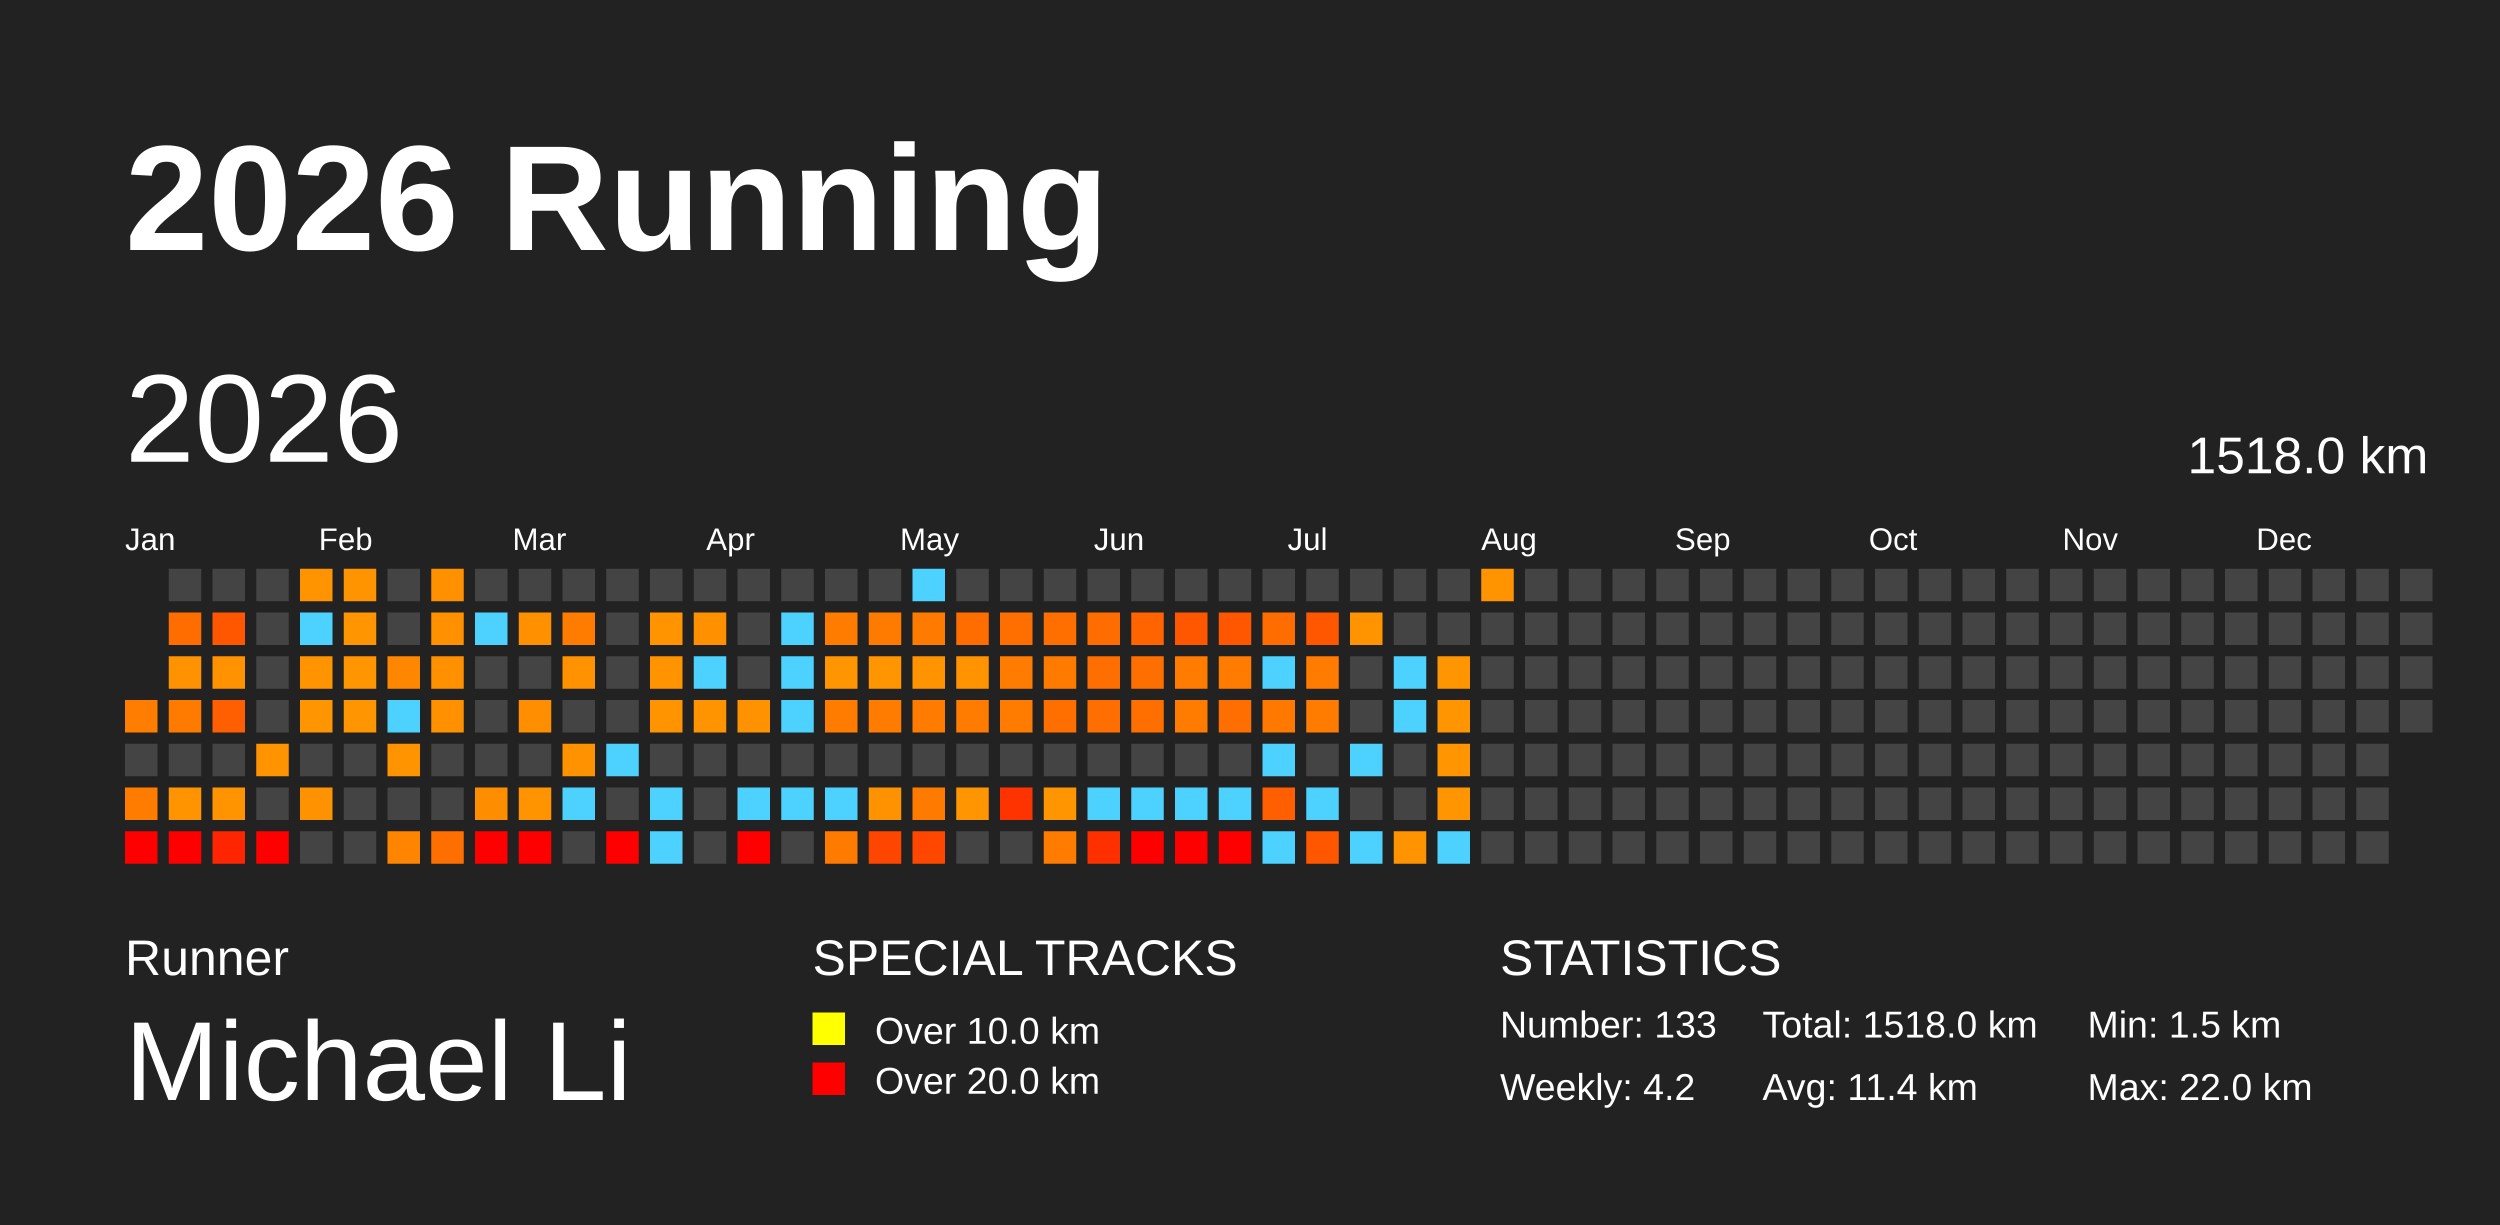
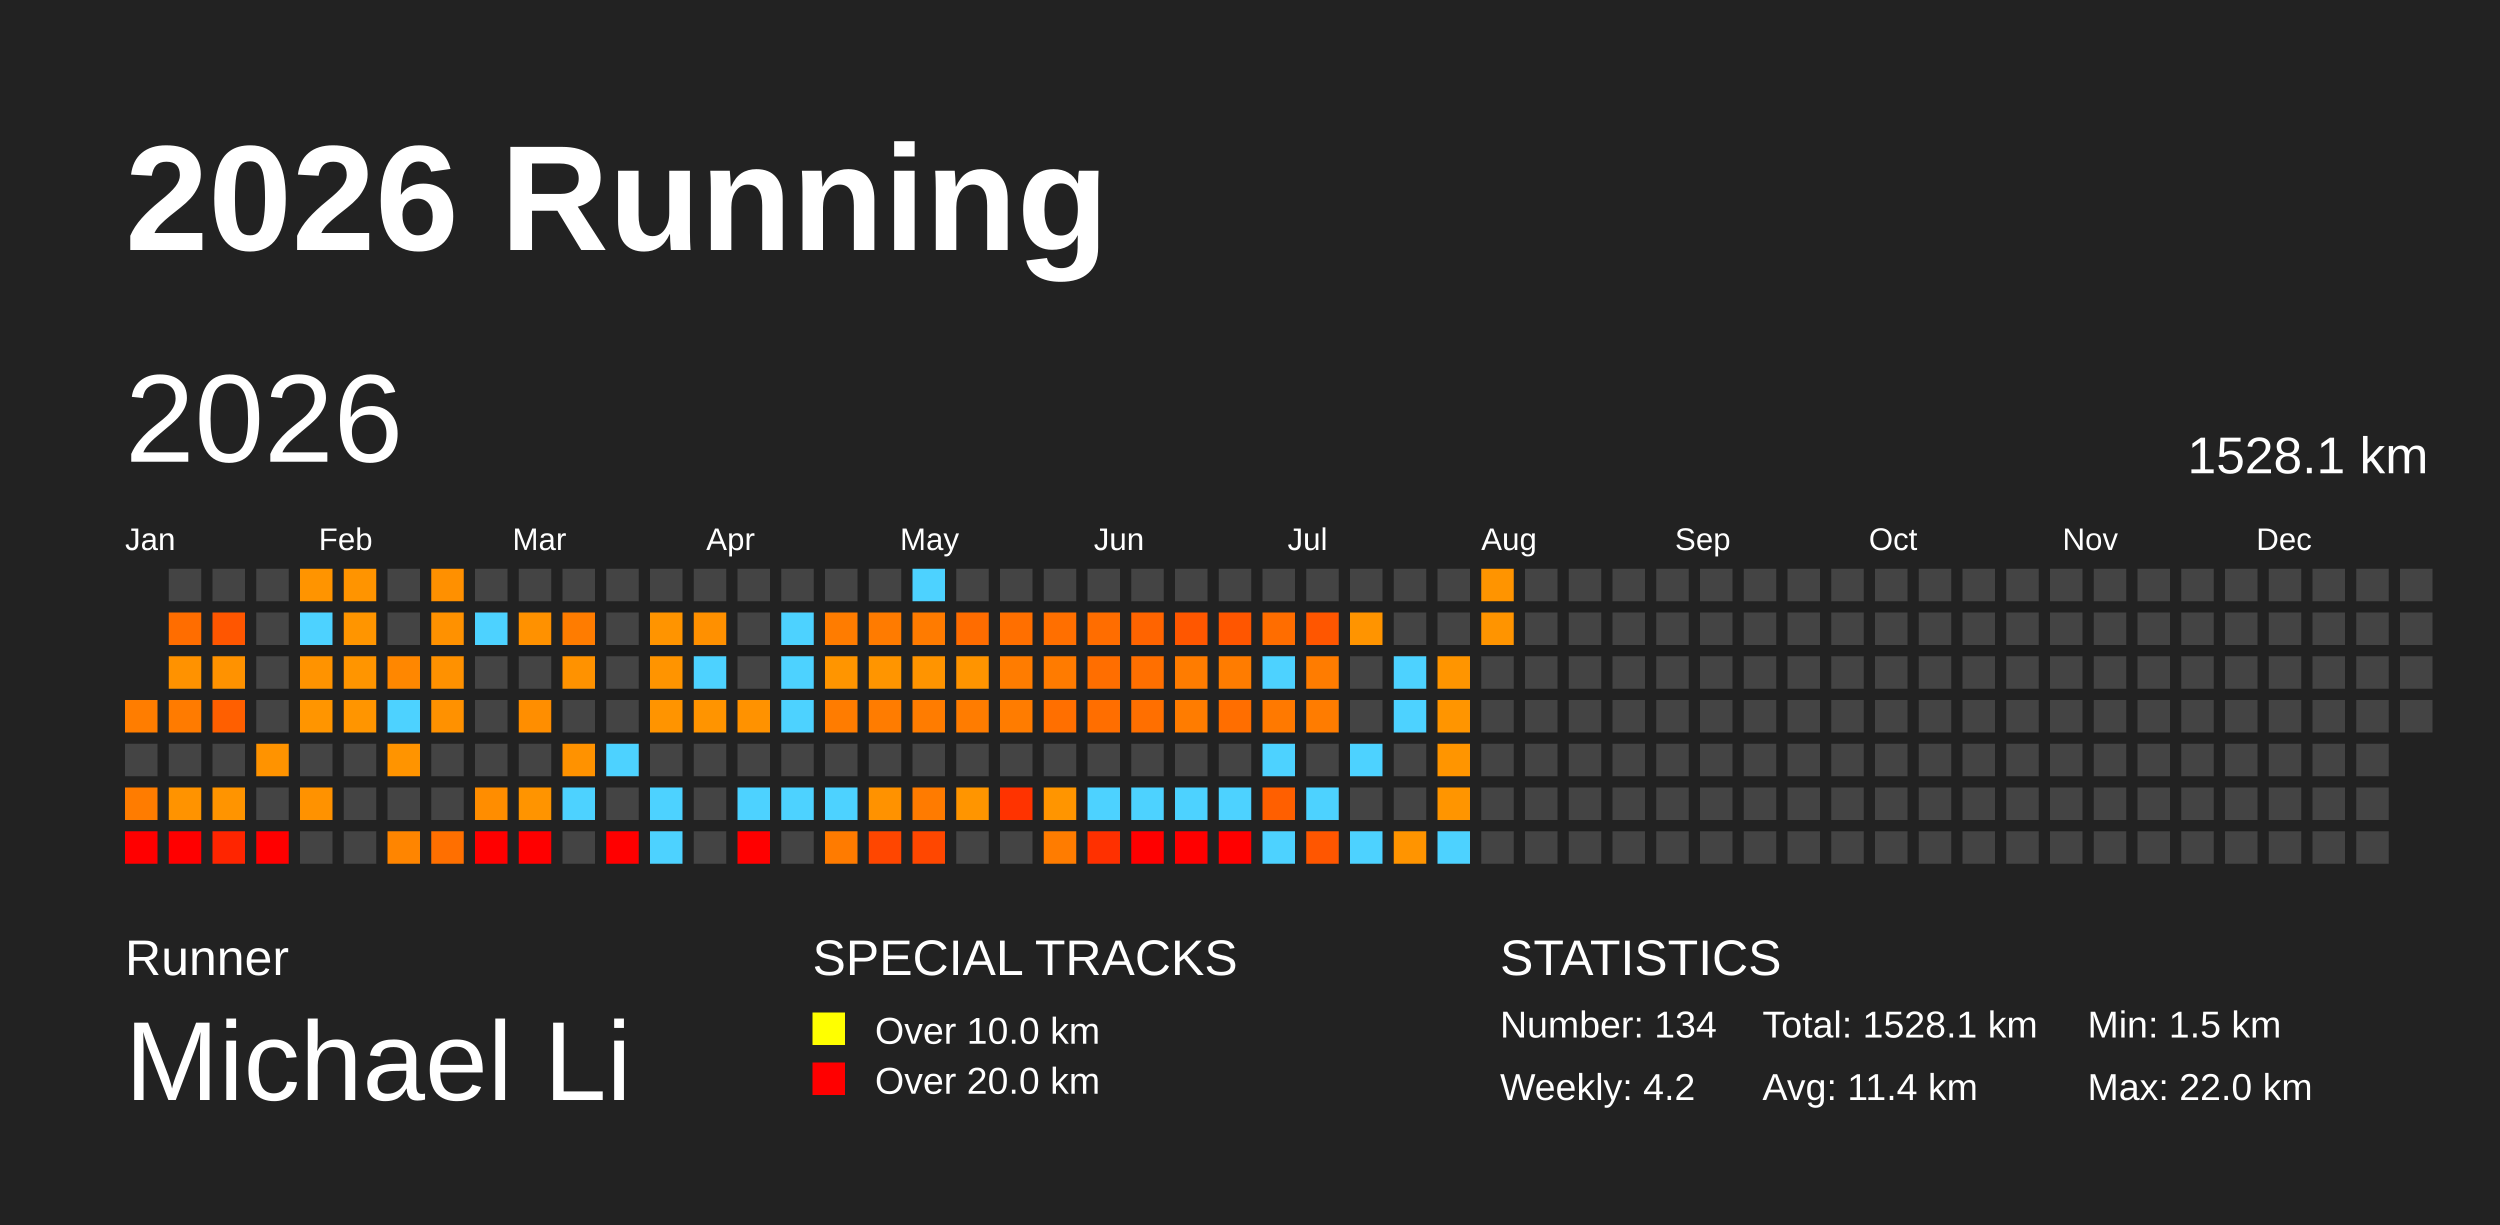
<svg xmlns="http://www.w3.org/2000/svg" baseProfile="full" height="98mm" version="1.1" viewBox="0,0,200,98" width="200mm">
  <defs />
  <rect fill="#222222" height="98" width="200" x="0" y="0" />
  <text fill="#FFFFFF" style="font-size:12px; font-family:Arial; font-weight:bold;" x="10" y="20">2026 Running</text>
  <text fill="#FFFFFF" style="font-size:4px; font-family:Arial" x="10" y="78">Runner</text>
  <text fill="#FFFFFF" style="font-size:9px; font-family:Arial" x="10" y="88">Michael Li</text>
  <text fill="#FFFFFF" style="font-size:4px; font-family:Arial" x="65" y="78">SPECIAL TRACKS</text>
  <rect fill="yellow" height="2.6" width="2.6" x="65" y="81" />
  <text fill="#FFFFFF" style="font-size:3px; font-family:Arial" x="70" y="83.5">Over 10.0 km</text>
  <rect fill="red" height="2.6" width="2.6" x="65" y="85" />
  <text fill="#FFFFFF" style="font-size:3px; font-family:Arial" x="70" y="87.5">Over 20.0 km</text>
  <text fill="#FFFFFF" style="font-size:4px; font-family:Arial" x="120" y="78">STATISTICS</text>
-   <text fill="#FFFFFF" style="font-size:3px; font-family:Arial" x="120" y="83">Number: 133</text>
+   <text fill="#FFFFFF" style="font-size:3px; font-family:Arial" x="120" y="83">Number: 134</text>
  <text fill="#FFFFFF" style="font-size:3px; font-family:Arial" x="120" y="88">Weekly: 4.2</text>
-   <text fill="#FFFFFF" style="font-size:3px; font-family:Arial" x="141" y="83">Total: 1518.0 km</text>
+   <text fill="#FFFFFF" style="font-size:3px; font-family:Arial" x="141" y="83">Total: 1528.1 km</text>
  <text fill="#FFFFFF" style="font-size:3px; font-family:Arial" x="141" y="88">Avg: 11.4 km</text>
  <text fill="#FFFFFF" style="font-size:3px; font-family:Arial" x="167" y="83">Min: 1.5 km</text>
  <text fill="#FFFFFF" style="font-size:3px; font-family:Arial" x="167" y="88">Max: 22.0 km</text>
  <text dominant-baseline="hanging" fill="#FFFFFF" style="font-size:10.0px; font-family:Arial;" x="10" y="30">2026</text>
-   <text dominant-baseline="hanging" fill="#FFFFFF" style="font-size:4.125px; font-family:Arial;" x="175" y="35">1518.0 km</text>
+   <text dominant-baseline="hanging" fill="#FFFFFF" style="font-size:4.125px; font-family:Arial;" x="175" y="35">1528.1 km</text>
  <text fill="#FFFFFF" style="font-size:2.5px; font-family:Arial" x="10.0" y="44">Jan</text>
  <text fill="#FFFFFF" style="font-size:2.5px; font-family:Arial" x="25.5" y="44">Feb</text>
  <text fill="#FFFFFF" style="font-size:2.5px; font-family:Arial" x="41.0" y="44">Mar</text>
  <text fill="#FFFFFF" style="font-size:2.5px; font-family:Arial" x="56.5" y="44">Apr</text>
  <text fill="#FFFFFF" style="font-size:2.5px; font-family:Arial" x="72.0" y="44">May</text>
  <text fill="#FFFFFF" style="font-size:2.5px; font-family:Arial" x="87.5" y="44">Jun</text>
  <text fill="#FFFFFF" style="font-size:2.5px; font-family:Arial" x="103.0" y="44">Jul</text>
  <text fill="#FFFFFF" style="font-size:2.5px; font-family:Arial" x="118.5" y="44">Aug</text>
  <text fill="#FFFFFF" style="font-size:2.5px; font-family:Arial" x="134.0" y="44">Sep</text>
  <text fill="#FFFFFF" style="font-size:2.5px; font-family:Arial" x="149.5" y="44">Oct</text>
  <text fill="#FFFFFF" style="font-size:2.5px; font-family:Arial" x="165.0" y="44">Nov</text>
  <text fill="#FFFFFF" style="font-size:2.5px; font-family:Arial" x="180.5" y="44">Dec</text>
  <rect fill="#ff7d00" height="2.6" width="2.6" x="10.0" y="56.0" />
  <rect fill="#444444" height="2.6" width="2.6" x="10.0" y="59.5" />
  <rect fill="#ff7c00" height="2.6" width="2.6" x="10.0" y="63.0" />
  <rect fill="red" height="2.6" width="2.6" x="10.0" y="66.5" />
  <rect fill="#444444" height="2.6" width="2.6" x="13.5" y="45.5" />
  <rect fill="#ff6d00" height="2.6" width="2.6" x="13.5" y="49.0" />
  <rect fill="#ff9200" height="2.6" width="2.6" x="13.5" y="52.5" />
  <rect fill="#ff7b00" height="2.6" width="2.6" x="13.5" y="56.0" />
  <rect fill="#444444" height="2.6" width="2.6" x="13.5" y="59.5" />
  <rect fill="#ff9300" height="2.6" width="2.6" x="13.5" y="63.0" />
  <rect fill="red" height="2.6" width="2.6" x="13.5" y="66.5" />
  <rect fill="#444444" height="2.6" width="2.6" x="17.0" y="45.5" />
  <rect fill="#ff5600" height="2.6" width="2.6" x="17.0" y="49.0" />
  <rect fill="#ff9200" height="2.6" width="2.6" x="17.0" y="52.5" />
  <rect fill="#ff5f00" height="2.6" width="2.6" x="17.0" y="56.0" />
  <rect fill="#444444" height="2.6" width="2.6" x="17.0" y="59.5" />
  <rect fill="#ff9400" height="2.6" width="2.6" x="17.0" y="63.0" />
  <rect fill="#ff2500" height="2.6" width="2.6" x="17.0" y="66.5" />
  <rect fill="#444444" height="2.6" width="2.6" x="20.5" y="45.5" />
  <rect fill="#444444" height="2.6" width="2.6" x="20.5" y="49.0" />
  <rect fill="#444444" height="2.6" width="2.6" x="20.5" y="52.5" />
  <rect fill="#444444" height="2.6" width="2.6" x="20.5" y="56.0" />
  <rect fill="#ff9300" height="2.6" width="2.6" x="20.5" y="59.5" />
  <rect fill="#444444" height="2.6" width="2.6" x="20.5" y="63.0" />
  <rect fill="red" height="2.6" width="2.6" x="20.5" y="66.5" />
  <rect fill="#ff9400" height="2.6" width="2.6" x="24.0" y="45.5" />
  <rect fill="#4dd2ff" height="2.6" width="2.6" x="24.0" y="49.0" />
  <rect fill="#ff9300" height="2.6" width="2.6" x="24.0" y="52.5" />
  <rect fill="#ff9500" height="2.6" width="2.6" x="24.0" y="56.0" />
  <rect fill="#444444" height="2.6" width="2.6" x="24.0" y="59.5" />
  <rect fill="#ff9200" height="2.6" width="2.6" x="24.0" y="63.0" />
  <rect fill="#444444" height="2.6" width="2.6" x="24.0" y="66.5" />
  <rect fill="#ff9400" height="2.6" width="2.6" x="27.5" y="45.5" />
  <rect fill="#ff9500" height="2.6" width="2.6" x="27.5" y="49.0" />
  <rect fill="#ff9500" height="2.6" width="2.6" x="27.5" y="52.5" />
  <rect fill="#ff9500" height="2.6" width="2.6" x="27.5" y="56.0" />
  <rect fill="#444444" height="2.6" width="2.6" x="27.5" y="59.5" />
  <rect fill="#444444" height="2.6" width="2.6" x="27.5" y="63.0" />
  <rect fill="#444444" height="2.6" width="2.6" x="27.5" y="66.5" />
  <rect fill="#444444" height="2.6" width="2.6" x="31.0" y="45.5" />
  <rect fill="#444444" height="2.6" width="2.6" x="31.0" y="49.0" />
  <rect fill="#ff8700" height="2.6" width="2.6" x="31.0" y="52.5" />
  <rect fill="#4dd2ff" height="2.6" width="2.6" x="31.0" y="56.0" />
  <rect fill="#ff9400" height="2.6" width="2.6" x="31.0" y="59.5" />
  <rect fill="#444444" height="2.6" width="2.6" x="31.0" y="63.0" />
  <rect fill="#ff8500" height="2.6" width="2.6" x="31.0" y="66.5" />
  <rect fill="#ff9000" height="2.6" width="2.6" x="34.5" y="45.5" />
  <rect fill="#ff9100" height="2.6" width="2.6" x="34.5" y="49.0" />
  <rect fill="#ff9100" height="2.6" width="2.6" x="34.5" y="52.5" />
  <rect fill="#ff9100" height="2.6" width="2.6" x="34.5" y="56.0" />
  <rect fill="#444444" height="2.6" width="2.6" x="34.5" y="59.5" />
  <rect fill="#444444" height="2.6" width="2.6" x="34.5" y="63.0" />
  <rect fill="#ff6f00" height="2.6" width="2.6" x="34.5" y="66.5" />
  <rect fill="#444444" height="2.6" width="2.6" x="38.0" y="45.5" />
  <rect fill="#4dd2ff" height="2.6" width="2.6" x="38.0" y="49.0" />
  <rect fill="#444444" height="2.6" width="2.6" x="38.0" y="52.5" />
  <rect fill="#444444" height="2.6" width="2.6" x="38.0" y="56.0" />
  <rect fill="#444444" height="2.6" width="2.6" x="38.0" y="59.5" />
  <rect fill="#ff8d00" height="2.6" width="2.6" x="38.0" y="63.0" />
  <rect fill="red" height="2.6" width="2.6" x="38.0" y="66.5" />
  <rect fill="#444444" height="2.6" width="2.6" x="41.5" y="45.5" />
  <rect fill="#ff9100" height="2.6" width="2.6" x="41.5" y="49.0" />
  <rect fill="#444444" height="2.6" width="2.6" x="41.5" y="52.5" />
  <rect fill="#ff8e00" height="2.6" width="2.6" x="41.5" y="56.0" />
  <rect fill="#444444" height="2.6" width="2.6" x="41.5" y="59.5" />
  <rect fill="#ff9400" height="2.6" width="2.6" x="41.5" y="63.0" />
  <rect fill="red" height="2.6" width="2.6" x="41.5" y="66.5" />
  <rect fill="#444444" height="2.6" width="2.6" x="45.0" y="45.5" />
  <rect fill="#ff7c00" height="2.6" width="2.6" x="45.0" y="49.0" />
  <rect fill="#ff9200" height="2.6" width="2.6" x="45.0" y="52.5" />
  <rect fill="#444444" height="2.6" width="2.6" x="45.0" y="56.0" />
  <rect fill="#ff9200" height="2.6" width="2.6" x="45.0" y="59.5" />
  <rect fill="#4dd2ff" height="2.6" width="2.6" x="45.0" y="63.0" />
  <rect fill="#444444" height="2.6" width="2.6" x="45.0" y="66.5" />
  <rect fill="#444444" height="2.6" width="2.6" x="48.5" y="45.5" />
  <rect fill="#444444" height="2.6" width="2.6" x="48.5" y="49.0" />
  <rect fill="#444444" height="2.6" width="2.6" x="48.5" y="52.5" />
  <rect fill="#444444" height="2.6" width="2.6" x="48.5" y="56.0" />
  <rect fill="#4dd2ff" height="2.6" width="2.6" x="48.5" y="59.5" />
  <rect fill="#444444" height="2.6" width="2.6" x="48.5" y="63.0" />
  <rect fill="red" height="2.6" width="2.6" x="48.5" y="66.5" />
  <rect fill="#444444" height="2.6" width="2.6" x="52.0" y="45.5" />
  <rect fill="#ff9400" height="2.6" width="2.6" x="52.0" y="49.0" />
  <rect fill="#ff9400" height="2.6" width="2.6" x="52.0" y="52.5" />
  <rect fill="#ff9400" height="2.6" width="2.6" x="52.0" y="56.0" />
  <rect fill="#444444" height="2.6" width="2.6" x="52.0" y="59.5" />
  <rect fill="#4dd2ff" height="2.6" width="2.6" x="52.0" y="63.0" />
  <rect fill="#4dd2ff" height="2.6" width="2.6" x="52.0" y="66.5" />
  <rect fill="#444444" height="2.6" width="2.6" x="55.5" y="45.5" />
  <rect fill="#ff9000" height="2.6" width="2.6" x="55.5" y="49.0" />
  <rect fill="#4dd2ff" height="2.6" width="2.6" x="55.5" y="52.5" />
  <rect fill="#ff9400" height="2.6" width="2.6" x="55.5" y="56.0" />
  <rect fill="#444444" height="2.6" width="2.6" x="55.5" y="59.5" />
  <rect fill="#444444" height="2.6" width="2.6" x="55.5" y="63.0" />
  <rect fill="#444444" height="2.6" width="2.6" x="55.5" y="66.5" />
  <rect fill="#444444" height="2.6" width="2.6" x="59.0" y="45.5" />
  <rect fill="#444444" height="2.6" width="2.6" x="59.0" y="49.0" />
  <rect fill="#444444" height="2.6" width="2.6" x="59.0" y="52.5" />
  <rect fill="#ff9200" height="2.6" width="2.6" x="59.0" y="56.0" />
  <rect fill="#444444" height="2.6" width="2.6" x="59.0" y="59.5" />
  <rect fill="#4dd2ff" height="2.6" width="2.6" x="59.0" y="63.0" />
  <rect fill="red" height="2.6" width="2.6" x="59.0" y="66.5" />
  <rect fill="#444444" height="2.6" width="2.6" x="62.5" y="45.5" />
  <rect fill="#4dd2ff" height="2.6" width="2.6" x="62.5" y="49.0" />
  <rect fill="#4dd2ff" height="2.6" width="2.6" x="62.5" y="52.5" />
  <rect fill="#4dd2ff" height="2.6" width="2.6" x="62.5" y="56.0" />
  <rect fill="#444444" height="2.6" width="2.6" x="62.5" y="59.5" />
  <rect fill="#4dd2ff" height="2.6" width="2.6" x="62.5" y="63.0" />
  <rect fill="#444444" height="2.6" width="2.6" x="62.5" y="66.5" />
  <rect fill="#444444" height="2.6" width="2.6" x="66.0" y="45.5" />
  <rect fill="#ff7c00" height="2.6" width="2.6" x="66.0" y="49.0" />
  <rect fill="#ff9500" height="2.6" width="2.6" x="66.0" y="52.5" />
  <rect fill="#ff7c00" height="2.6" width="2.6" x="66.0" y="56.0" />
  <rect fill="#444444" height="2.6" width="2.6" x="66.0" y="59.5" />
  <rect fill="#4dd2ff" height="2.6" width="2.6" x="66.0" y="63.0" />
  <rect fill="#ff7b00" height="2.6" width="2.6" x="66.0" y="66.5" />
  <rect fill="#444444" height="2.6" width="2.6" x="69.5" y="45.5" />
  <rect fill="#ff7b00" height="2.6" width="2.6" x="69.5" y="49.0" />
  <rect fill="#ff9500" height="2.6" width="2.6" x="69.5" y="52.5" />
  <rect fill="#ff7c00" height="2.6" width="2.6" x="69.5" y="56.0" />
  <rect fill="#444444" height="2.6" width="2.6" x="69.5" y="59.5" />
  <rect fill="#ff9200" height="2.6" width="2.6" x="69.5" y="63.0" />
  <rect fill="#ff4600" height="2.6" width="2.6" x="69.5" y="66.5" />
  <rect fill="#4dd2ff" height="2.6" width="2.6" x="73.0" y="45.5" />
  <rect fill="#ff7b00" height="2.6" width="2.6" x="73.0" y="49.0" />
  <rect fill="#ff9400" height="2.6" width="2.6" x="73.0" y="52.5" />
  <rect fill="#ff7c00" height="2.6" width="2.6" x="73.0" y="56.0" />
  <rect fill="#444444" height="2.6" width="2.6" x="73.0" y="59.5" />
  <rect fill="#ff7b00" height="2.6" width="2.6" x="73.0" y="63.0" />
  <rect fill="#ff4700" height="2.6" width="2.6" x="73.0" y="66.5" />
  <rect fill="#444444" height="2.6" width="2.6" x="76.5" y="45.5" />
  <rect fill="#ff6c00" height="2.6" width="2.6" x="76.5" y="49.0" />
  <rect fill="#ff9400" height="2.6" width="2.6" x="76.5" y="52.5" />
  <rect fill="#ff7c00" height="2.6" width="2.6" x="76.5" y="56.0" />
  <rect fill="#444444" height="2.6" width="2.6" x="76.5" y="59.5" />
  <rect fill="#ff9500" height="2.6" width="2.6" x="76.5" y="63.0" />
  <rect fill="#444444" height="2.6" width="2.6" x="76.5" y="66.5" />
  <rect fill="#444444" height="2.6" width="2.6" x="80.0" y="45.5" />
  <rect fill="#ff6f00" height="2.6" width="2.6" x="80.0" y="49.0" />
  <rect fill="#ff7c00" height="2.6" width="2.6" x="80.0" y="52.5" />
  <rect fill="#ff7c00" height="2.6" width="2.6" x="80.0" y="56.0" />
  <rect fill="#444444" height="2.6" width="2.6" x="80.0" y="59.5" />
  <rect fill="#ff3300" height="2.6" width="2.6" x="80.0" y="63.0" />
  <rect fill="#444444" height="2.6" width="2.6" x="80.0" y="66.5" />
  <rect fill="#444444" height="2.6" width="2.6" x="83.5" y="45.5" />
  <rect fill="#ff6f00" height="2.6" width="2.6" x="83.5" y="49.0" />
  <rect fill="#ff7b00" height="2.6" width="2.6" x="83.5" y="52.5" />
  <rect fill="#ff6f00" height="2.6" width="2.6" x="83.5" y="56.0" />
  <rect fill="#444444" height="2.6" width="2.6" x="83.5" y="59.5" />
  <rect fill="#ff9500" height="2.6" width="2.6" x="83.5" y="63.0" />
  <rect fill="#ff7c00" height="2.6" width="2.6" x="83.5" y="66.5" />
  <rect fill="#444444" height="2.6" width="2.6" x="87.0" y="45.5" />
  <rect fill="#ff6d00" height="2.6" width="2.6" x="87.0" y="49.0" />
  <rect fill="#ff6e00" height="2.6" width="2.6" x="87.0" y="52.5" />
  <rect fill="#ff6e00" height="2.6" width="2.6" x="87.0" y="56.0" />
  <rect fill="#444444" height="2.6" width="2.6" x="87.0" y="59.5" />
  <rect fill="#4dd2ff" height="2.6" width="2.6" x="87.0" y="63.0" />
  <rect fill="#ff3000" height="2.6" width="2.6" x="87.0" y="66.5" />
  <rect fill="#444444" height="2.6" width="2.6" x="90.5" y="45.5" />
  <rect fill="#ff6400" height="2.6" width="2.6" x="90.5" y="49.0" />
  <rect fill="#ff6f00" height="2.6" width="2.6" x="90.5" y="52.5" />
  <rect fill="#ff6f00" height="2.6" width="2.6" x="90.5" y="56.0" />
  <rect fill="#444444" height="2.6" width="2.6" x="90.5" y="59.5" />
  <rect fill="#4dd2ff" height="2.6" width="2.6" x="90.5" y="63.0" />
  <rect fill="red" height="2.6" width="2.6" x="90.5" y="66.5" />
  <rect fill="#444444" height="2.6" width="2.6" x="94.0" y="45.5" />
  <rect fill="#ff5700" height="2.6" width="2.6" x="94.0" y="49.0" />
  <rect fill="#ff7c00" height="2.6" width="2.6" x="94.0" y="52.5" />
  <rect fill="#ff7c00" height="2.6" width="2.6" x="94.0" y="56.0" />
  <rect fill="#444444" height="2.6" width="2.6" x="94.0" y="59.5" />
  <rect fill="#4dd2ff" height="2.6" width="2.6" x="94.0" y="63.0" />
  <rect fill="red" height="2.6" width="2.6" x="94.0" y="66.5" />
  <rect fill="#444444" height="2.6" width="2.6" x="97.5" y="45.5" />
  <rect fill="#ff5600" height="2.6" width="2.6" x="97.5" y="49.0" />
  <rect fill="#ff7c00" height="2.6" width="2.6" x="97.5" y="52.5" />
  <rect fill="#ff6e00" height="2.6" width="2.6" x="97.5" y="56.0" />
  <rect fill="#444444" height="2.6" width="2.6" x="97.5" y="59.5" />
  <rect fill="#4dd2ff" height="2.6" width="2.6" x="97.5" y="63.0" />
  <rect fill="red" height="2.6" width="2.6" x="97.5" y="66.5" />
  <rect fill="#444444" height="2.6" width="2.6" x="101.0" y="45.5" />
  <rect fill="#ff6d00" height="2.6" width="2.6" x="101.0" y="49.0" />
  <rect fill="#4dd2ff" height="2.6" width="2.6" x="101.0" y="52.5" />
  <rect fill="#ff7900" height="2.6" width="2.6" x="101.0" y="56.0" />
  <rect fill="#4dd2ff" height="2.6" width="2.6" x="101.0" y="59.5" />
  <rect fill="#ff5f00" height="2.6" width="2.6" x="101.0" y="63.0" />
  <rect fill="#4dd2ff" height="2.6" width="2.6" x="101.0" y="66.5" />
  <rect fill="#444444" height="2.6" width="2.6" x="104.5" y="45.5" />
  <rect fill="#ff5600" height="2.6" width="2.6" x="104.5" y="49.0" />
  <rect fill="#ff7c00" height="2.6" width="2.6" x="104.5" y="52.5" />
  <rect fill="#ff7c00" height="2.6" width="2.6" x="104.5" y="56.0" />
  <rect fill="#444444" height="2.6" width="2.6" x="104.5" y="59.5" />
  <rect fill="#4dd2ff" height="2.6" width="2.6" x="104.5" y="63.0" />
  <rect fill="#ff5600" height="2.6" width="2.6" x="104.5" y="66.5" />
  <rect fill="#444444" height="2.6" width="2.6" x="108.0" y="45.5" />
  <rect fill="#ff9400" height="2.6" width="2.6" x="108.0" y="49.0" />
  <rect fill="#444444" height="2.6" width="2.6" x="108.0" y="52.5" />
  <rect fill="#444444" height="2.6" width="2.6" x="108.0" y="56.0" />
  <rect fill="#4dd2ff" height="2.6" width="2.6" x="108.0" y="59.5" />
  <rect fill="#444444" height="2.6" width="2.6" x="108.0" y="63.0" />
  <rect fill="#4dd2ff" height="2.6" width="2.6" x="108.0" y="66.5" />
  <rect fill="#444444" height="2.6" width="2.6" x="111.5" y="45.5" />
  <rect fill="#444444" height="2.6" width="2.6" x="111.5" y="49.0" />
  <rect fill="#4dd2ff" height="2.6" width="2.6" x="111.5" y="52.5" />
  <rect fill="#4dd2ff" height="2.6" width="2.6" x="111.5" y="56.0" />
  <rect fill="#444444" height="2.6" width="2.6" x="111.5" y="59.5" />
  <rect fill="#444444" height="2.6" width="2.6" x="111.5" y="63.0" />
  <rect fill="#ff9400" height="2.6" width="2.6" x="111.5" y="66.5" />
  <rect fill="#444444" height="2.6" width="2.6" x="115.0" y="45.5" />
  <rect fill="#444444" height="2.6" width="2.6" x="115.0" y="49.0" />
  <rect fill="#ff9500" height="2.6" width="2.6" x="115.0" y="52.5" />
  <rect fill="#ff9500" height="2.6" width="2.6" x="115.0" y="56.0" />
  <rect fill="#ff9500" height="2.6" width="2.6" x="115.0" y="59.5" />
  <rect fill="#ff9500" height="2.6" width="2.6" x="115.0" y="63.0" />
  <rect fill="#4dd2ff" height="2.6" width="2.6" x="115.0" y="66.5" />
  <rect fill="#ff9400" height="2.6" width="2.6" x="118.5" y="45.5" />
-   <rect fill="#444444" height="2.6" width="2.6" x="118.5" y="49.0" />
+   <rect fill="#ff9400" height="2.6" width="2.6" x="118.5" y="49.0" />
  <rect fill="#444444" height="2.6" width="2.6" x="118.5" y="52.5" />
  <rect fill="#444444" height="2.6" width="2.6" x="118.5" y="56.0" />
  <rect fill="#444444" height="2.6" width="2.6" x="118.5" y="59.5" />
  <rect fill="#444444" height="2.6" width="2.6" x="118.5" y="63.0" />
  <rect fill="#444444" height="2.6" width="2.6" x="118.5" y="66.5" />
  <rect fill="#444444" height="2.6" width="2.6" x="122.0" y="45.5" />
  <rect fill="#444444" height="2.6" width="2.6" x="122.0" y="49.0" />
  <rect fill="#444444" height="2.6" width="2.6" x="122.0" y="52.5" />
  <rect fill="#444444" height="2.6" width="2.6" x="122.0" y="56.0" />
  <rect fill="#444444" height="2.6" width="2.6" x="122.0" y="59.5" />
  <rect fill="#444444" height="2.6" width="2.6" x="122.0" y="63.0" />
  <rect fill="#444444" height="2.6" width="2.6" x="122.0" y="66.5" />
  <rect fill="#444444" height="2.6" width="2.6" x="125.5" y="45.5" />
  <rect fill="#444444" height="2.6" width="2.6" x="125.5" y="49.0" />
  <rect fill="#444444" height="2.6" width="2.6" x="125.5" y="52.5" />
  <rect fill="#444444" height="2.6" width="2.6" x="125.5" y="56.0" />
  <rect fill="#444444" height="2.6" width="2.6" x="125.5" y="59.5" />
  <rect fill="#444444" height="2.6" width="2.6" x="125.5" y="63.0" />
  <rect fill="#444444" height="2.6" width="2.6" x="125.5" y="66.5" />
  <rect fill="#444444" height="2.6" width="2.6" x="129.0" y="45.5" />
  <rect fill="#444444" height="2.6" width="2.6" x="129.0" y="49.0" />
  <rect fill="#444444" height="2.6" width="2.6" x="129.0" y="52.5" />
  <rect fill="#444444" height="2.6" width="2.6" x="129.0" y="56.0" />
  <rect fill="#444444" height="2.6" width="2.6" x="129.0" y="59.5" />
  <rect fill="#444444" height="2.6" width="2.6" x="129.0" y="63.0" />
  <rect fill="#444444" height="2.6" width="2.6" x="129.0" y="66.5" />
  <rect fill="#444444" height="2.6" width="2.6" x="132.5" y="45.5" />
  <rect fill="#444444" height="2.6" width="2.6" x="132.5" y="49.0" />
  <rect fill="#444444" height="2.6" width="2.6" x="132.5" y="52.5" />
  <rect fill="#444444" height="2.6" width="2.6" x="132.5" y="56.0" />
  <rect fill="#444444" height="2.6" width="2.6" x="132.5" y="59.5" />
  <rect fill="#444444" height="2.6" width="2.6" x="132.5" y="63.0" />
  <rect fill="#444444" height="2.6" width="2.6" x="132.5" y="66.5" />
  <rect fill="#444444" height="2.6" width="2.6" x="136.0" y="45.5" />
  <rect fill="#444444" height="2.6" width="2.6" x="136.0" y="49.0" />
  <rect fill="#444444" height="2.6" width="2.6" x="136.0" y="52.5" />
  <rect fill="#444444" height="2.6" width="2.6" x="136.0" y="56.0" />
  <rect fill="#444444" height="2.6" width="2.6" x="136.0" y="59.5" />
  <rect fill="#444444" height="2.6" width="2.6" x="136.0" y="63.0" />
  <rect fill="#444444" height="2.6" width="2.6" x="136.0" y="66.5" />
  <rect fill="#444444" height="2.6" width="2.6" x="139.5" y="45.5" />
  <rect fill="#444444" height="2.6" width="2.6" x="139.5" y="49.0" />
  <rect fill="#444444" height="2.6" width="2.6" x="139.5" y="52.5" />
  <rect fill="#444444" height="2.6" width="2.6" x="139.5" y="56.0" />
  <rect fill="#444444" height="2.6" width="2.6" x="139.5" y="59.5" />
  <rect fill="#444444" height="2.6" width="2.6" x="139.5" y="63.0" />
  <rect fill="#444444" height="2.6" width="2.6" x="139.5" y="66.5" />
  <rect fill="#444444" height="2.6" width="2.6" x="143.0" y="45.5" />
  <rect fill="#444444" height="2.6" width="2.6" x="143.0" y="49.0" />
  <rect fill="#444444" height="2.6" width="2.6" x="143.0" y="52.5" />
  <rect fill="#444444" height="2.6" width="2.6" x="143.0" y="56.0" />
  <rect fill="#444444" height="2.6" width="2.6" x="143.0" y="59.5" />
  <rect fill="#444444" height="2.6" width="2.6" x="143.0" y="63.0" />
  <rect fill="#444444" height="2.6" width="2.6" x="143.0" y="66.5" />
  <rect fill="#444444" height="2.6" width="2.6" x="146.5" y="45.5" />
  <rect fill="#444444" height="2.6" width="2.6" x="146.5" y="49.0" />
  <rect fill="#444444" height="2.6" width="2.6" x="146.5" y="52.5" />
  <rect fill="#444444" height="2.6" width="2.6" x="146.5" y="56.0" />
  <rect fill="#444444" height="2.6" width="2.6" x="146.5" y="59.5" />
  <rect fill="#444444" height="2.6" width="2.6" x="146.5" y="63.0" />
  <rect fill="#444444" height="2.6" width="2.6" x="146.5" y="66.5" />
  <rect fill="#444444" height="2.6" width="2.6" x="150.0" y="45.5" />
  <rect fill="#444444" height="2.6" width="2.6" x="150.0" y="49.0" />
  <rect fill="#444444" height="2.6" width="2.6" x="150.0" y="52.5" />
  <rect fill="#444444" height="2.6" width="2.6" x="150.0" y="56.0" />
  <rect fill="#444444" height="2.6" width="2.6" x="150.0" y="59.5" />
  <rect fill="#444444" height="2.6" width="2.6" x="150.0" y="63.0" />
  <rect fill="#444444" height="2.6" width="2.6" x="150.0" y="66.5" />
  <rect fill="#444444" height="2.6" width="2.6" x="153.5" y="45.5" />
  <rect fill="#444444" height="2.6" width="2.6" x="153.5" y="49.0" />
  <rect fill="#444444" height="2.6" width="2.6" x="153.5" y="52.5" />
  <rect fill="#444444" height="2.6" width="2.6" x="153.5" y="56.0" />
  <rect fill="#444444" height="2.6" width="2.6" x="153.5" y="59.5" />
  <rect fill="#444444" height="2.6" width="2.6" x="153.5" y="63.0" />
  <rect fill="#444444" height="2.6" width="2.6" x="153.5" y="66.5" />
  <rect fill="#444444" height="2.6" width="2.6" x="157.0" y="45.5" />
  <rect fill="#444444" height="2.6" width="2.6" x="157.0" y="49.0" />
  <rect fill="#444444" height="2.6" width="2.6" x="157.0" y="52.5" />
  <rect fill="#444444" height="2.6" width="2.6" x="157.0" y="56.0" />
  <rect fill="#444444" height="2.6" width="2.6" x="157.0" y="59.5" />
  <rect fill="#444444" height="2.6" width="2.6" x="157.0" y="63.0" />
  <rect fill="#444444" height="2.6" width="2.6" x="157.0" y="66.5" />
  <rect fill="#444444" height="2.6" width="2.6" x="160.5" y="45.5" />
  <rect fill="#444444" height="2.6" width="2.6" x="160.5" y="49.0" />
  <rect fill="#444444" height="2.6" width="2.6" x="160.5" y="52.5" />
  <rect fill="#444444" height="2.6" width="2.6" x="160.5" y="56.0" />
  <rect fill="#444444" height="2.6" width="2.6" x="160.5" y="59.5" />
  <rect fill="#444444" height="2.6" width="2.6" x="160.5" y="63.0" />
  <rect fill="#444444" height="2.6" width="2.6" x="160.5" y="66.5" />
  <rect fill="#444444" height="2.6" width="2.6" x="164.0" y="45.5" />
  <rect fill="#444444" height="2.6" width="2.6" x="164.0" y="49.0" />
  <rect fill="#444444" height="2.6" width="2.6" x="164.0" y="52.5" />
  <rect fill="#444444" height="2.6" width="2.6" x="164.0" y="56.0" />
  <rect fill="#444444" height="2.6" width="2.6" x="164.0" y="59.5" />
  <rect fill="#444444" height="2.6" width="2.6" x="164.0" y="63.0" />
  <rect fill="#444444" height="2.6" width="2.6" x="164.0" y="66.5" />
  <rect fill="#444444" height="2.6" width="2.6" x="167.5" y="45.5" />
  <rect fill="#444444" height="2.6" width="2.6" x="167.5" y="49.0" />
  <rect fill="#444444" height="2.6" width="2.6" x="167.5" y="52.5" />
  <rect fill="#444444" height="2.6" width="2.6" x="167.5" y="56.0" />
  <rect fill="#444444" height="2.6" width="2.6" x="167.5" y="59.5" />
  <rect fill="#444444" height="2.6" width="2.6" x="167.5" y="63.0" />
  <rect fill="#444444" height="2.6" width="2.6" x="167.5" y="66.5" />
  <rect fill="#444444" height="2.6" width="2.6" x="171.0" y="45.5" />
  <rect fill="#444444" height="2.6" width="2.6" x="171.0" y="49.0" />
  <rect fill="#444444" height="2.6" width="2.6" x="171.0" y="52.5" />
  <rect fill="#444444" height="2.6" width="2.6" x="171.0" y="56.0" />
  <rect fill="#444444" height="2.6" width="2.6" x="171.0" y="59.5" />
  <rect fill="#444444" height="2.6" width="2.6" x="171.0" y="63.0" />
  <rect fill="#444444" height="2.6" width="2.6" x="171.0" y="66.5" />
  <rect fill="#444444" height="2.6" width="2.6" x="174.5" y="45.5" />
  <rect fill="#444444" height="2.6" width="2.6" x="174.5" y="49.0" />
  <rect fill="#444444" height="2.6" width="2.6" x="174.5" y="52.5" />
  <rect fill="#444444" height="2.6" width="2.6" x="174.5" y="56.0" />
  <rect fill="#444444" height="2.6" width="2.6" x="174.5" y="59.5" />
  <rect fill="#444444" height="2.6" width="2.6" x="174.5" y="63.0" />
  <rect fill="#444444" height="2.6" width="2.6" x="174.5" y="66.5" />
  <rect fill="#444444" height="2.6" width="2.6" x="178.0" y="45.5" />
  <rect fill="#444444" height="2.6" width="2.6" x="178.0" y="49.0" />
  <rect fill="#444444" height="2.6" width="2.6" x="178.0" y="52.5" />
  <rect fill="#444444" height="2.6" width="2.6" x="178.0" y="56.0" />
  <rect fill="#444444" height="2.6" width="2.6" x="178.0" y="59.5" />
  <rect fill="#444444" height="2.6" width="2.6" x="178.0" y="63.0" />
  <rect fill="#444444" height="2.6" width="2.6" x="178.0" y="66.5" />
  <rect fill="#444444" height="2.6" width="2.6" x="181.5" y="45.5" />
  <rect fill="#444444" height="2.6" width="2.6" x="181.5" y="49.0" />
  <rect fill="#444444" height="2.6" width="2.6" x="181.5" y="52.5" />
  <rect fill="#444444" height="2.6" width="2.6" x="181.5" y="56.0" />
  <rect fill="#444444" height="2.6" width="2.6" x="181.5" y="59.5" />
  <rect fill="#444444" height="2.6" width="2.6" x="181.5" y="63.0" />
  <rect fill="#444444" height="2.6" width="2.6" x="181.5" y="66.5" />
  <rect fill="#444444" height="2.6" width="2.6" x="185.0" y="45.5" />
  <rect fill="#444444" height="2.6" width="2.6" x="185.0" y="49.0" />
  <rect fill="#444444" height="2.6" width="2.6" x="185.0" y="52.5" />
  <rect fill="#444444" height="2.6" width="2.6" x="185.0" y="56.0" />
  <rect fill="#444444" height="2.6" width="2.6" x="185.0" y="59.5" />
  <rect fill="#444444" height="2.6" width="2.6" x="185.0" y="63.0" />
  <rect fill="#444444" height="2.6" width="2.6" x="185.0" y="66.5" />
  <rect fill="#444444" height="2.6" width="2.6" x="188.5" y="45.5" />
  <rect fill="#444444" height="2.6" width="2.6" x="188.5" y="49.0" />
  <rect fill="#444444" height="2.6" width="2.6" x="188.5" y="52.5" />
  <rect fill="#444444" height="2.6" width="2.6" x="188.5" y="56.0" />
  <rect fill="#444444" height="2.6" width="2.6" x="188.5" y="59.5" />
  <rect fill="#444444" height="2.6" width="2.6" x="188.5" y="63.0" />
  <rect fill="#444444" height="2.6" width="2.6" x="188.5" y="66.5" />
  <rect fill="#444444" height="2.6" width="2.6" x="192.0" y="45.5" />
  <rect fill="#444444" height="2.6" width="2.6" x="192.0" y="49.0" />
  <rect fill="#444444" height="2.6" width="2.6" x="192.0" y="52.5" />
  <rect fill="#444444" height="2.6" width="2.6" x="192.0" y="56.0" />
</svg>
